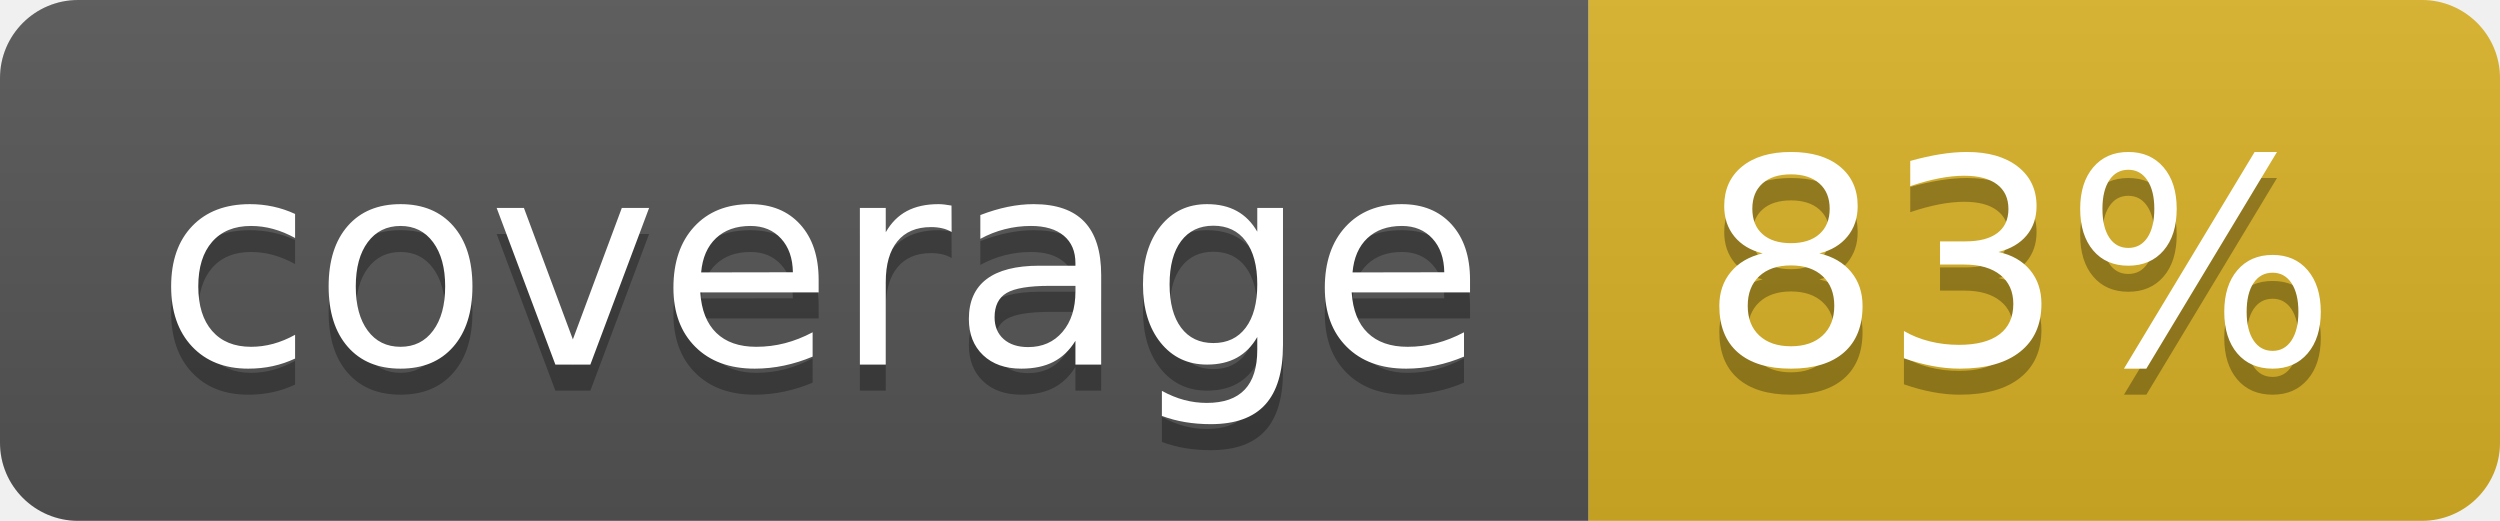
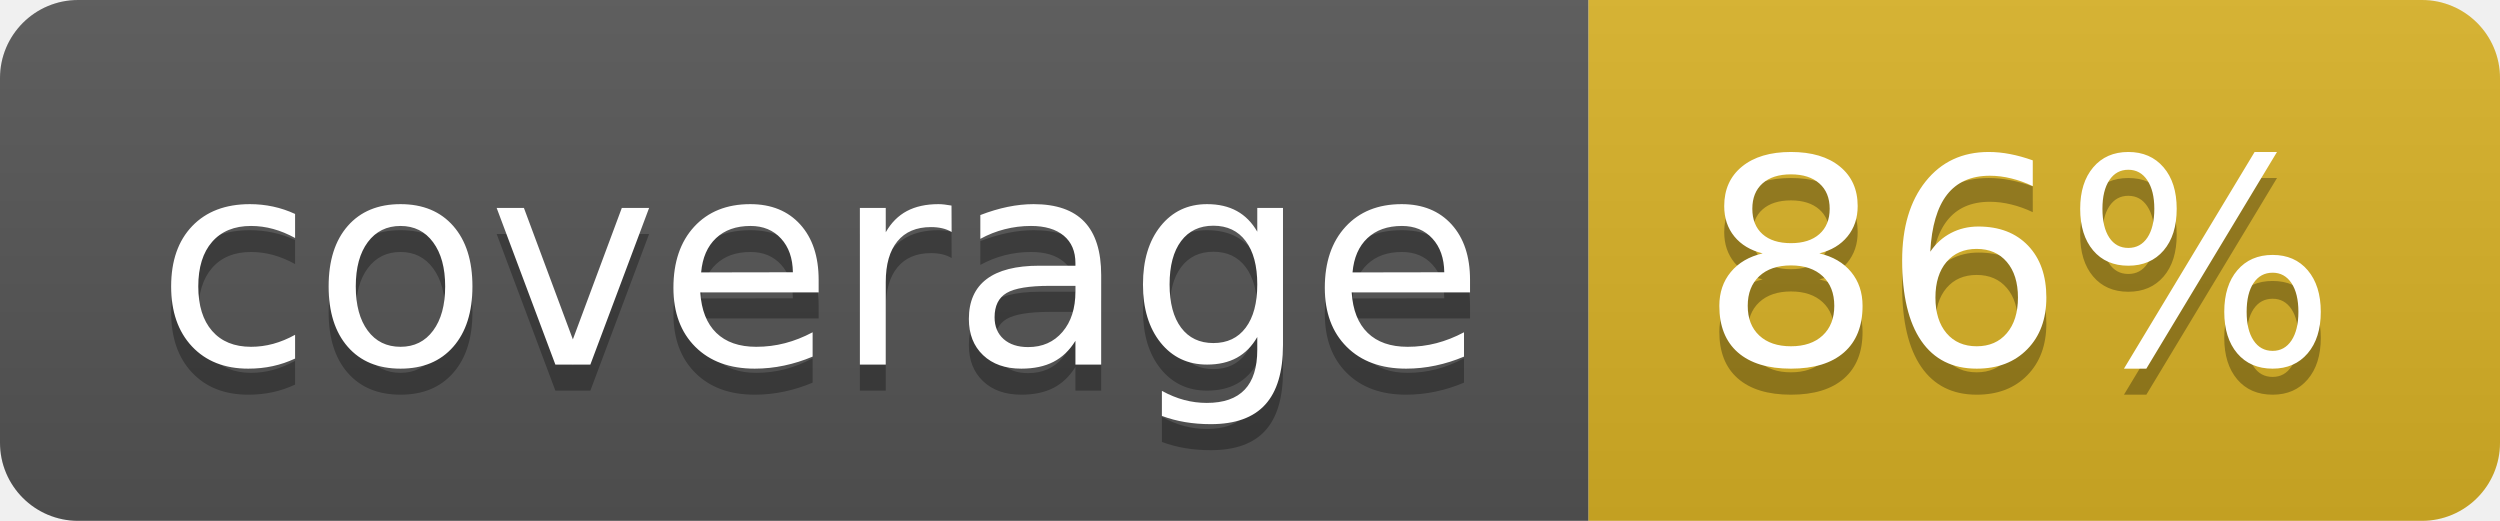
<svg xmlns="http://www.w3.org/2000/svg" width="96" height="20">
  <linearGradient id="b" x2="0" y2="100%">
    <stop offset="0" stop-color="#bbb" stop-opacity=".1" />
    <stop offset="1" stop-opacity=".1" />
  </linearGradient>
  <clipPath id="a">
    <rect width="96" height="20" rx="3" fill="#fff" />
  </clipPath>
  <g clip-path="url(#a)">
    <path fill="#555" d="M0 0h61v20H0z" />
    <path fill="#D9B226" d="M61 0h35v20H61z" />
    <path fill="url(#b)" d="M0 0h96v20H0z" />
  </g>
  <g fill="#fff" text-anchor="middle" font-family="DejaVu Sans,Verdana,Geneva,sans-serif" font-size="110">
    <text x="315" y="150" fill="#010101" fill-opacity=".3" transform="scale(.1)" textLength="510">coverage</text>
    <text x="315" y="140" transform="scale(.1)" textLength="510">coverage</text>
-     <text x="775" y="150" fill="#010101" fill-opacity=".3" transform="scale(.1)" textLength="250">83%</text>
-     <text x="775" y="140" transform="scale(.1)" textLength="250">83%</text>
+     <text x="775" y="150" fill="#010101" fill-opacity=".3" transform="scale(.1)" textLength="250">86%</text>
+     <text x="775" y="140" transform="scale(.1)" textLength="250">86%</text>
  </g>
</svg>
